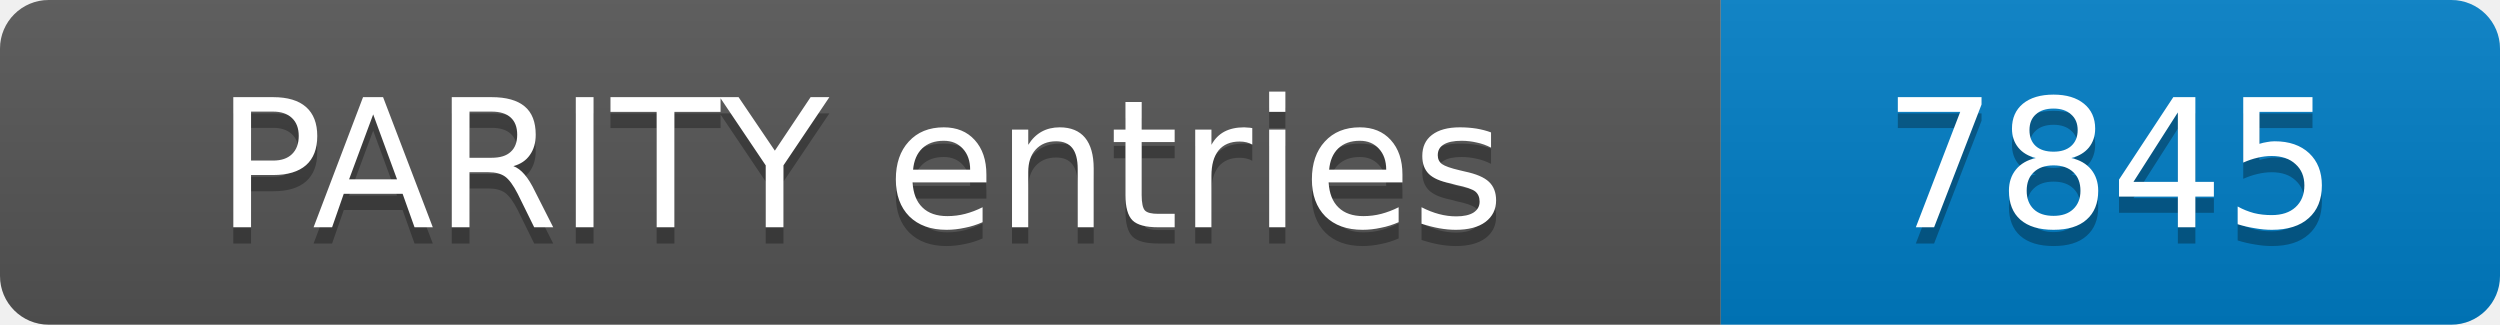
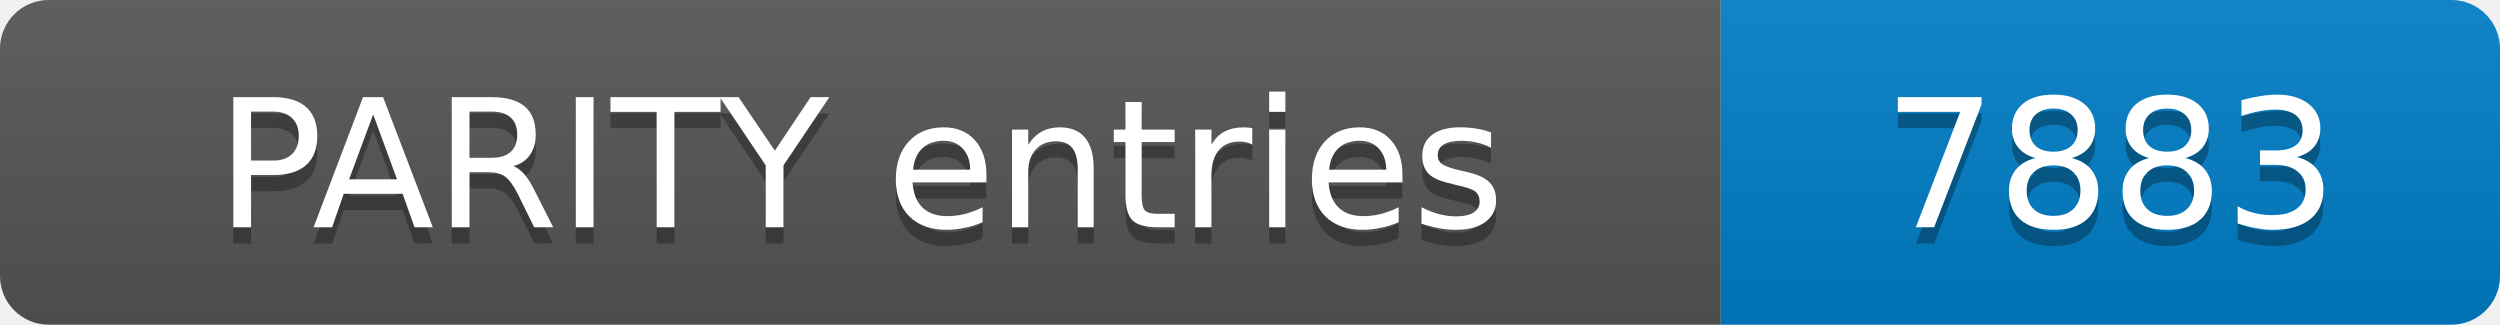
- <svg xmlns="http://www.w3.org/2000/svg" width="154" height="20" role="img" aria-label="PARITY entries: 7845">
+ <svg xmlns="http://www.w3.org/2000/svg" width="154" height="20" role="img" aria-label="PARITY entries: 7883">
  <linearGradient id="s" x2="0" y2="100%">
    <stop offset="0" stop-color="#bbb" stop-opacity=".1" />
    <stop offset="1" stop-opacity=".1" />
  </linearGradient>
  <clipPath id="r">
    <rect width="154" height="20" rx="3" fill="#fff" />
  </clipPath>
  <g clip-path="url(#r)">
    <rect width="106" height="20" fill="#555" />
    <rect x="106" width="48" height="20" fill="#007ec6" />
    <rect width="154" height="20" fill="url(#s)" />
  </g>
  <g fill="#fff" text-anchor="middle" font-family="Verdana,Geneva,DejaVu Sans,sans-serif" font-size="11">
    <text x="53.0" y="15" fill="#010101" fill-opacity=".3">PARITY entries</text>
    <text x="53.0" y="14">PARITY entries</text>
-     <text x="130.0" y="15" fill="#010101" fill-opacity=".3">7845</text>
-     <text x="130.0" y="14">7845</text>
+     <text x="130.0" y="15" fill="#010101" fill-opacity=".3">7883</text>
+     <text x="130.0" y="14">7883</text>
  </g>
</svg>
